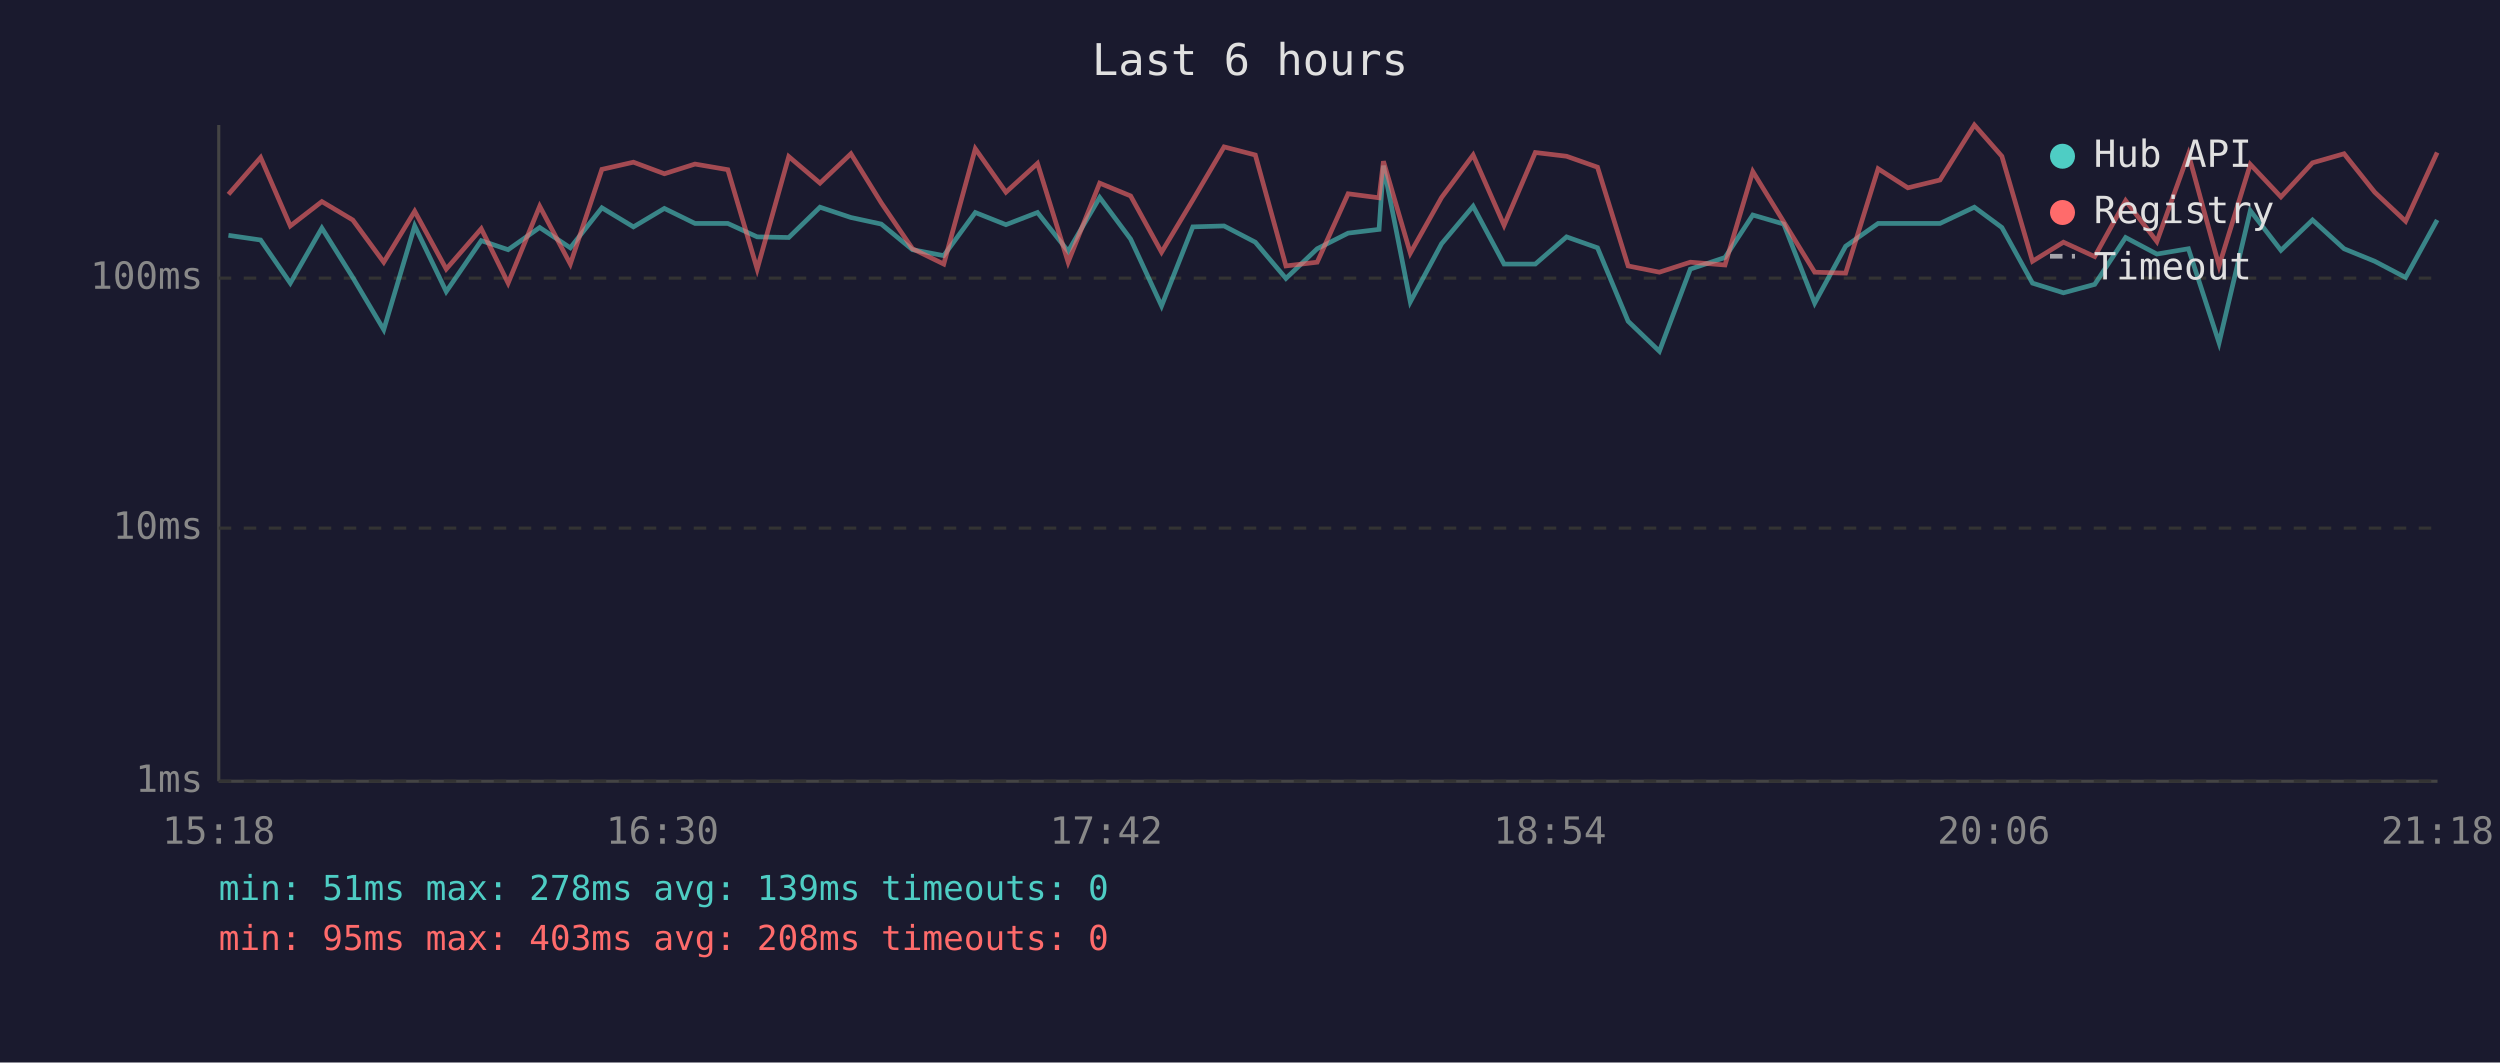
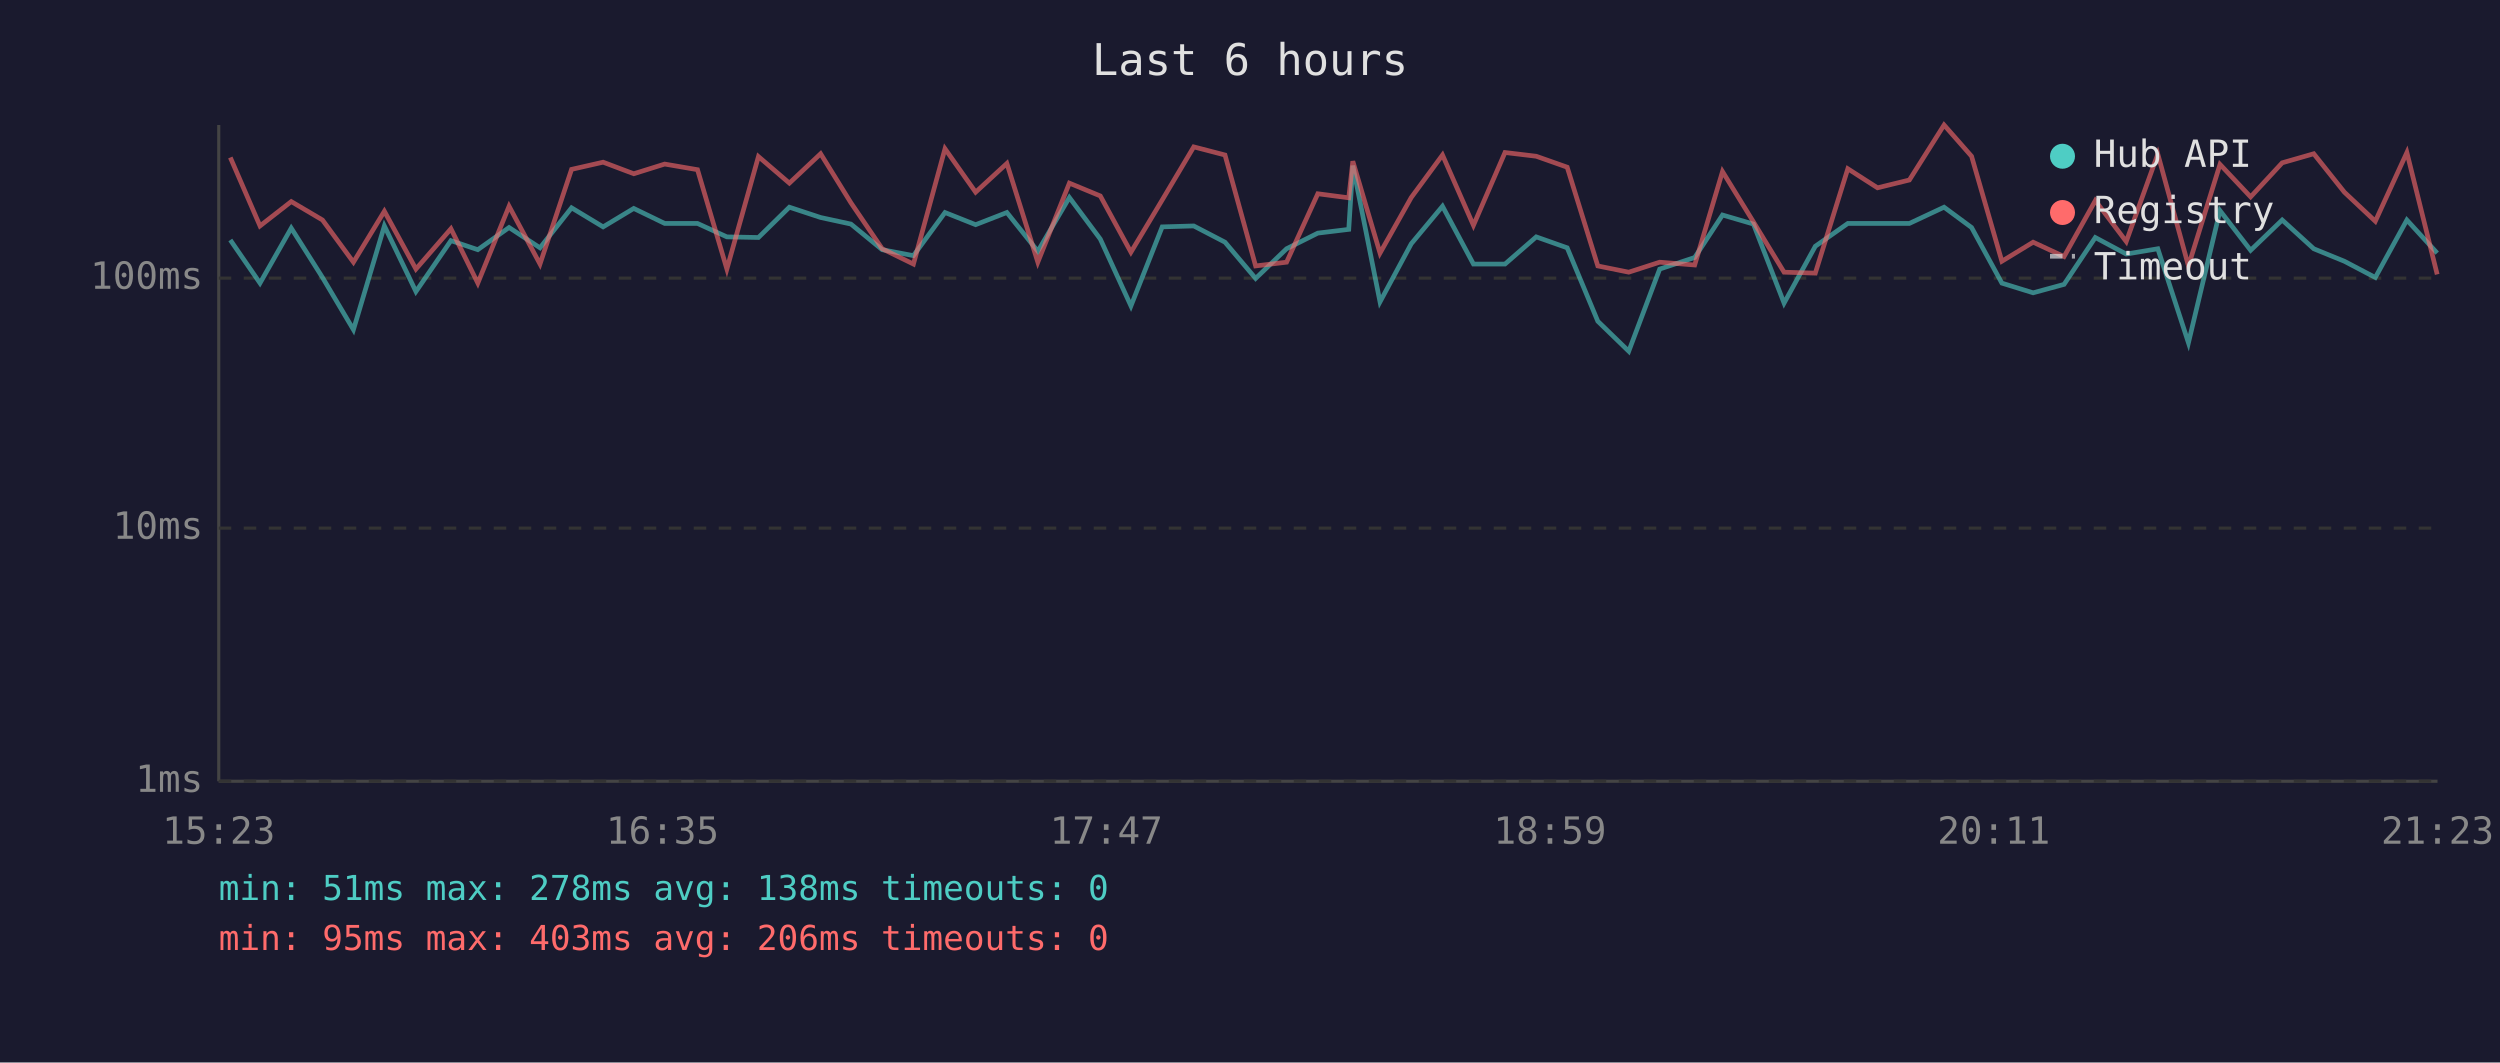
<svg xmlns="http://www.w3.org/2000/svg" viewBox="0 0 800 340" font-family="monospace" font-size="12">
  <rect width="800" height="340" fill="#1a1a2e" />
  <text x="400" y="24" fill="#e0e0e0" font-size="14" text-anchor="middle">Last 6 hours</text>
  <line x1="70" y1="40" x2="70" y2="250" stroke="#444" stroke-width="1" />
  <line x1="70" y1="250" x2="780" y2="250" stroke="#444" stroke-width="1" />
  <line x1="70" y1="250" x2="780" y2="250" stroke="#333" stroke-width="1" stroke-dasharray="4" />
  <text x="65" y="250" fill="#888" text-anchor="end" dominant-baseline="middle">1ms</text>
  <line x1="70" y1="169" x2="780" y2="169" stroke="#333" stroke-width="1" stroke-dasharray="4" />
  <text x="65" y="169" fill="#888" text-anchor="end" dominant-baseline="middle">10ms</text>
  <line x1="70" y1="89" x2="780" y2="89" stroke="#333" stroke-width="1" stroke-dasharray="4" />
  <text x="65" y="89" fill="#888" text-anchor="end" dominant-baseline="middle">100ms</text>
-   <text x="70" y="270" fill="#888" text-anchor="middle">15:18</text>
-   <text x="212" y="270" fill="#888" text-anchor="middle">16:30</text>
-   <text x="354" y="270" fill="#888" text-anchor="middle">17:42</text>
-   <text x="496" y="270" fill="#888" text-anchor="middle">18:54</text>
-   <text x="638" y="270" fill="#888" text-anchor="middle">20:06</text>
-   <text x="780" y="270" fill="#888" text-anchor="middle">21:18</text>
-   <polyline points="73.1,75.3 83.4,76.8 92.9,90.6 103.0,73.0 112.9,88.8 122.8,105.5 132.7,72.3 142.8,93.3 154.0,77.0 162.6,79.9 172.7,72.8 182.5,79.3 192.6,66.5 202.7,72.6 212.6,66.7 222.4,71.5 232.9,71.5 242.3,75.8 252.4,76.0 262.4,66.3 272.3,69.6 282.0,71.7 292.0,79.9 302.0,81.8 312.1,68.0 321.9,71.9 332.0,68.0 341.8,80.4 351.9,63.2 361.8,76.5 371.7,97.9 381.7,72.6 391.7,72.3 401.7,77.5 411.5,89.1 421.5,79.6 431.4,74.6 441.3,73.4 442.7,53.0 451.3,96.6 461.3,78.0 471.4,66.0 481.3,84.5 491.3,84.5 501.3,75.8 511.2,79.3 521.0,102.8 531.0,112.4 540.9,86.1 552.0,82.4 560.9,68.8 570.8,71.7 580.7,97.0 590.6,78.8 601.0,71.5 610.5,71.5 620.8,71.5 631.8,66.3 640.6,72.8 650.4,90.6 660.3,93.7 670.3,91.0 680.2,76.0 690.2,81.3 700.3,79.6 710.1,109.7 720.1,67.4 729.9,80.1 740.0,70.4 750.1,79.6 759.9,83.6 769.8,88.8 779.9,70.4" fill="none" stroke="#4ecdc4" stroke-width="1.5" opacity="0.6" />
-   <polyline points="73.1,62.2 83.4,50.4 92.9,72.3 103.0,64.5 112.9,70.4 122.8,83.9 132.7,67.6 142.8,86.1 154.0,73.2 162.6,90.6 172.7,66.0 182.5,84.5 192.6,54.2 202.7,51.9 212.6,55.6 222.4,52.5 232.9,54.3 242.3,86.1 252.4,50.1 262.4,58.6 272.3,49.2 282.0,64.9 292.0,79.6 302.0,84.5 312.1,47.6 321.9,61.5 332.0,52.3 341.8,83.9 351.9,58.6 361.8,62.7 371.7,80.7 381.7,64.0 391.7,47.0 401.7,49.6 411.5,85.1 421.5,83.9 431.4,62.0 441.3,63.3 442.7,51.6 451.3,81.0 461.3,63.2 471.4,49.6 481.3,72.1 491.3,48.8 501.3,50.0 511.2,53.5 521.0,85.1 531.0,87.1 540.9,83.9 552.0,84.8 560.9,54.9 570.8,71.0 580.7,87.1 590.6,87.4 601.0,54.0 610.5,60.1 620.8,57.6 631.8,40.0 640.6,50.0 650.4,83.6 660.3,77.5 670.3,82.1 680.2,64.2 690.2,77.3 700.3,49.3 710.1,85.1 720.1,52.6 729.9,63.0 740.0,52.1 750.1,49.2 759.9,61.5 769.8,70.8 779.9,48.8" fill="none" stroke="#ff6b6b" stroke-width="1.5" opacity="0.6" />
+   <text x="70" y="270" fill="#888" text-anchor="middle">15:23</text>
+   <text x="212" y="270" fill="#888" text-anchor="middle">16:35</text>
+   <text x="354" y="270" fill="#888" text-anchor="middle">17:47</text>
+   <text x="496" y="270" fill="#888" text-anchor="middle">18:59</text>
+   <text x="638" y="270" fill="#888" text-anchor="middle">20:11</text>
+   <text x="780" y="270" fill="#888" text-anchor="middle">21:23</text>
+   <polyline points="73.7,76.8 83.2,90.6 93.2,73.0 103.2,88.8 113.1,105.5 123.0,72.3 133.1,93.3 144.3,77.0 152.9,79.9 162.9,72.8 172.8,79.3 182.9,66.5 193.0,72.6 202.8,66.7 212.7,71.5 223.2,71.5 232.6,75.8 242.7,76.0 252.6,66.3 262.6,69.6 272.3,71.7 282.3,79.9 292.3,81.8 302.4,68.0 312.2,71.9 322.2,68.0 332.1,80.4 342.2,63.2 352.1,76.5 361.9,97.9 371.9,72.6 382.0,72.3 392.0,77.5 401.8,89.1 411.7,79.6 421.7,74.6 431.6,73.4 432.9,53.0 441.6,96.6 451.6,78.0 461.6,66.0 471.5,84.5 481.6,84.5 491.6,75.8 501.5,79.3 511.3,102.8 521.2,112.4 531.1,86.1 542.3,82.4 551.2,68.8 561.1,71.7 570.9,97.0 580.9,78.8 591.3,71.5 600.8,71.5 611.0,71.5 622.1,66.3 630.9,72.8 640.6,90.6 650.6,93.7 660.5,91.0 670.5,76.0 680.4,81.3 690.5,79.6 700.3,109.7 710.4,67.4 720.2,80.1 730.3,70.4 740.4,79.6 750.2,83.6 760.1,88.8 770.2,70.4 779.9,81.0" fill="none" stroke="#4ecdc4" stroke-width="1.5" opacity="0.6" />
+   <polyline points="73.7,50.4 83.2,72.3 93.2,64.5 103.2,70.4 113.1,83.9 123.0,67.6 133.1,86.1 144.3,73.2 152.9,90.6 162.9,66.0 172.8,84.5 182.9,54.2 193.0,51.9 202.8,55.6 212.7,52.5 223.2,54.3 232.6,86.1 242.7,50.1 252.6,58.6 262.6,49.2 272.3,64.9 282.3,79.6 292.3,84.5 302.4,47.6 312.2,61.5 322.2,52.3 332.1,83.9 342.2,58.6 352.1,62.7 361.9,80.7 371.9,64.0 382.0,47.0 392.0,49.6 401.8,85.1 411.7,83.9 421.7,62.0 431.6,63.3 432.9,51.6 441.6,81.0 451.6,63.2 461.6,49.6 471.5,72.1 481.6,48.8 491.6,50.0 501.5,53.5 511.3,85.1 521.2,87.1 531.1,83.9 542.3,84.8 551.2,54.9 561.1,71.0 570.9,87.1 580.9,87.4 591.3,54.0 600.8,60.1 611.0,57.6 622.1,40.0 630.9,50.0 640.6,83.6 650.6,77.5 660.5,82.1 670.5,64.2 680.4,77.3 690.5,49.3 700.3,85.1 710.4,52.6 720.2,63.0 730.3,52.1 740.4,49.2 750.2,61.5 760.1,70.8 770.2,48.8 779.9,87.8" fill="none" stroke="#ff6b6b" stroke-width="1.5" opacity="0.6" />
  <circle cx="660" cy="50" r="4" fill="#4ecdc4" />
  <text x="670" y="50" fill="#e0e0e0" dominant-baseline="middle">Hub API</text>
  <circle cx="660" cy="68" r="4" fill="#ff6b6b" />
  <text x="670" y="68" fill="#e0e0e0" dominant-baseline="middle">Registry</text>
  <line x1="656" y1="82" x2="664" y2="82" stroke="#e0e0e0" stroke-width="1.5" stroke-dasharray="4,3" opacity="0.7" />
  <text x="670" y="86" fill="#e0e0e0" dominant-baseline="middle">Timeout</text>
-   <text x="70" y="288" fill="#4ecdc4" font-size="11">min: 51ms  max: 278ms  avg: 139ms  timeouts: 0</text>
-   <text x="70" y="304" fill="#ff6b6b" font-size="11">min: 95ms  max: 403ms  avg: 208ms  timeouts: 0</text>
+   <text x="70" y="288" fill="#4ecdc4" font-size="11">min: 51ms  max: 278ms  avg: 138ms  timeouts: 0</text>
+   <text x="70" y="304" fill="#ff6b6b" font-size="11">min: 95ms  max: 403ms  avg: 206ms  timeouts: 0</text>
</svg>
